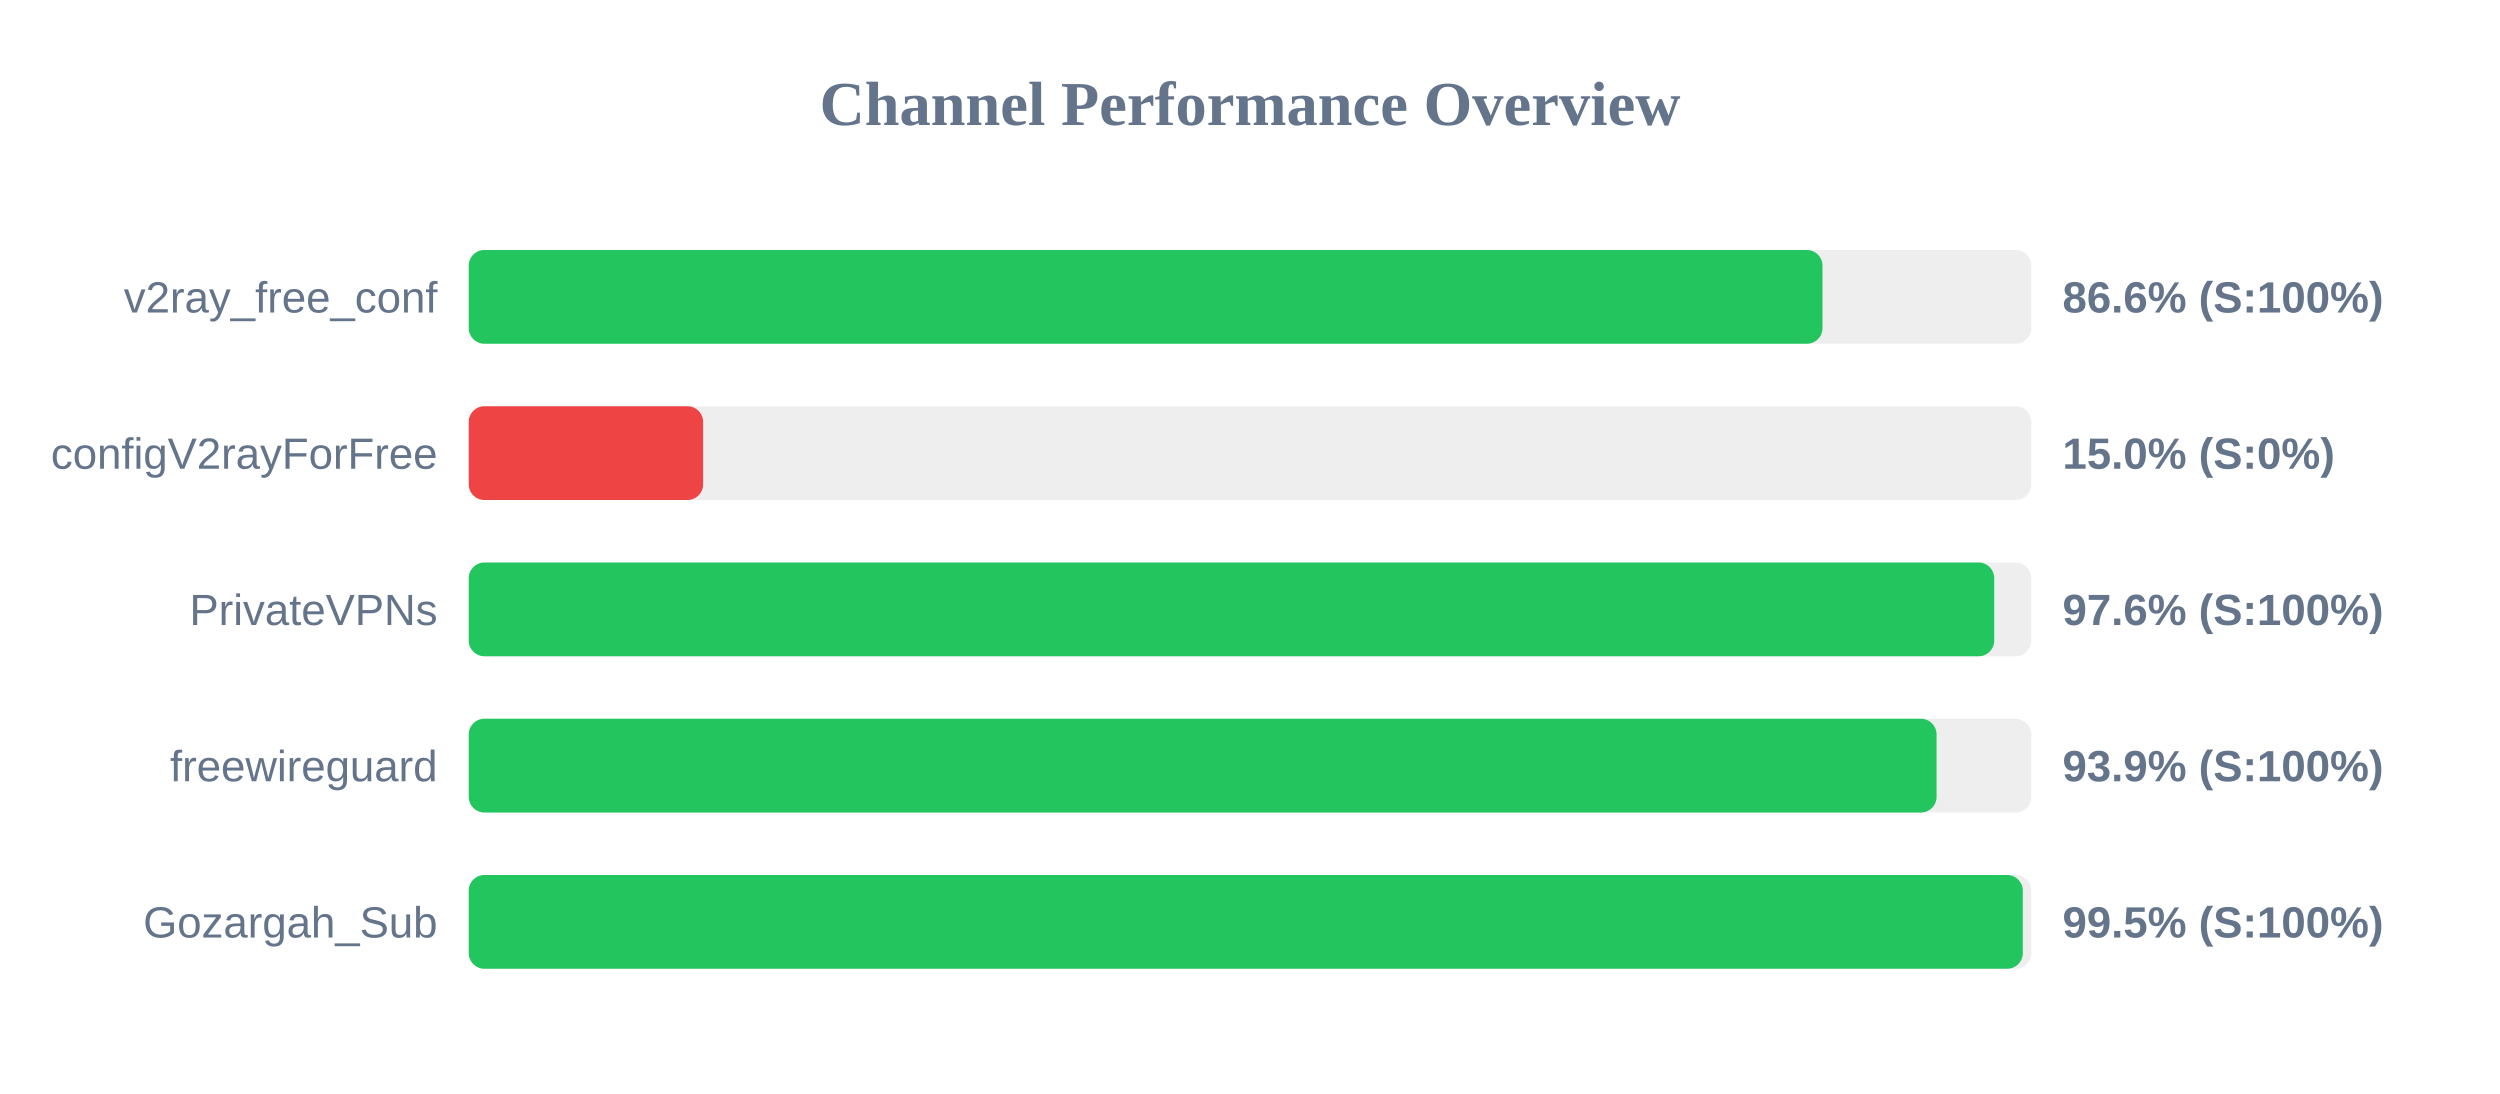
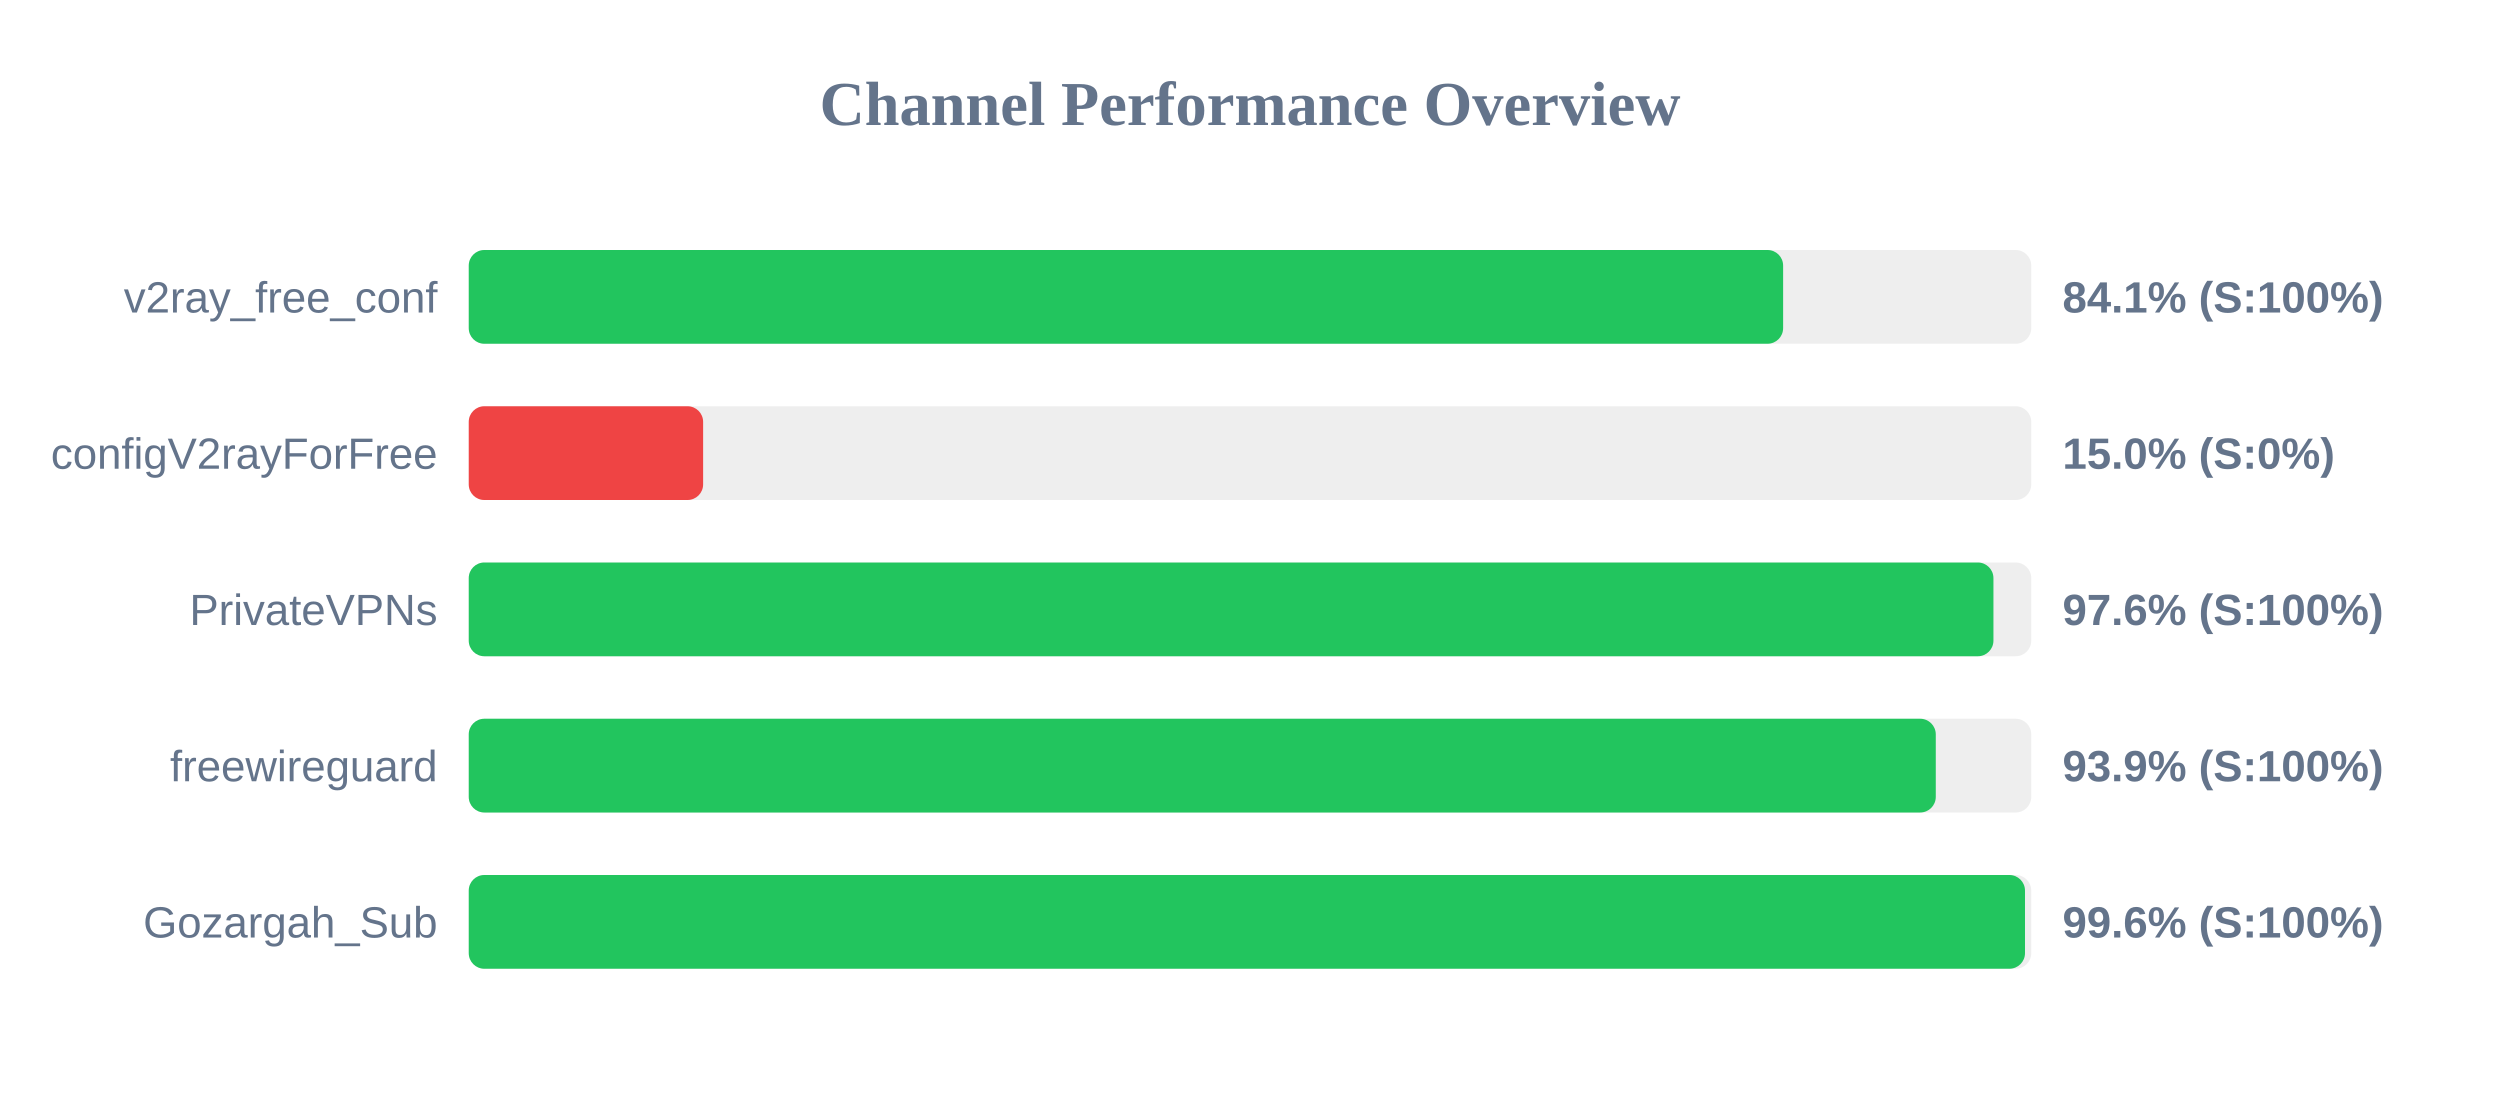
<svg xmlns="http://www.w3.org/2000/svg" width="800" height="350" version="1.1">
  <style>
        .row { font: 14px Arial; fill: #64748b; }
        .score { font: bold 14px Arial; fill: #64748b; }
    </style>
  <text x="400" y="40" text-anchor="middle" font-size="20px" font-weight="bold" fill="#64748b">Channel Performance Overview</text>
  <rect x="150" y="80" width="500" height="30" fill="#eee" rx="5" />
-   <rect x="150" y="80" width="433.2" height="30" fill="#22c55e" rx="5" />
+   <rect x="150" y="80" width="420.6" height="30" fill="#22c55e" rx="5" />
  <text x="140" y="100" text-anchor="end" class="row">v2ray_free_conf</text>
-   <text x="660" y="100" text-anchor="start" class="score">86.6% (S:100%)</text>
+   <text x="660" y="100" text-anchor="start" class="score">84.1% (S:100%)</text>
  <rect x="150" y="130" width="500" height="30" fill="#eee" rx="5" />
  <rect x="150" y="130" width="75.0" height="30" fill="#ef4444" rx="5" />
  <text x="140" y="150" text-anchor="end" class="row">configV2rayForFree</text>
  <text x="660" y="150" text-anchor="start" class="score">15.0% (S:0%)</text>
  <rect x="150" y="180" width="500" height="30" fill="#eee" rx="5" />
-   <rect x="150" y="180" width="488.15" height="30" fill="#22c55e" rx="5" />
+   <rect x="150" y="180" width="487.9" height="30" fill="#22c55e" rx="5" />
  <text x="140" y="200" text-anchor="end" class="row">PrivateVPNs</text>
  <text x="660" y="200" text-anchor="start" class="score">97.6% (S:100%)</text>
  <rect x="150" y="230" width="500" height="30" fill="#eee" rx="5" />
-   <rect x="150" y="230" width="469.7" height="30" fill="#22c55e" rx="5" />
+   <rect x="150" y="230" width="469.45" height="30" fill="#22c55e" rx="5" />
  <text x="140" y="250" text-anchor="end" class="row">freewireguard</text>
  <text x="660" y="250" text-anchor="start" class="score">93.9% (S:100%)</text>
  <rect x="150" y="280" width="500" height="30" fill="#eee" rx="5" />
-   <rect x="150" y="280" width="497.3" height="30" fill="#22c55e" rx="5" />
+   <rect x="150" y="280" width="498.0" height="30" fill="#22c55e" rx="5" />
  <text x="140" y="300" text-anchor="end" class="row">Gozargah_Sub</text>
-   <text x="660" y="300" text-anchor="start" class="score">99.5% (S:100%)</text>
+   <text x="660" y="300" text-anchor="start" class="score">99.6% (S:100%)</text>
</svg>
